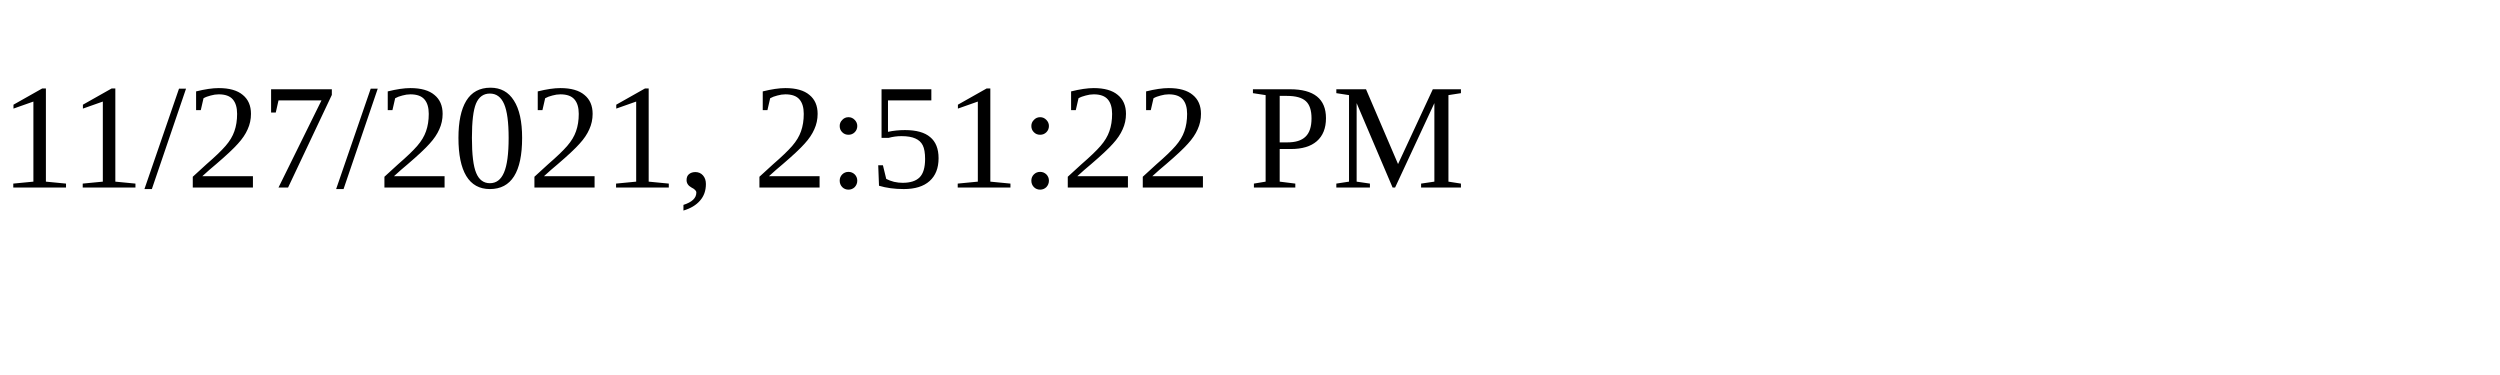
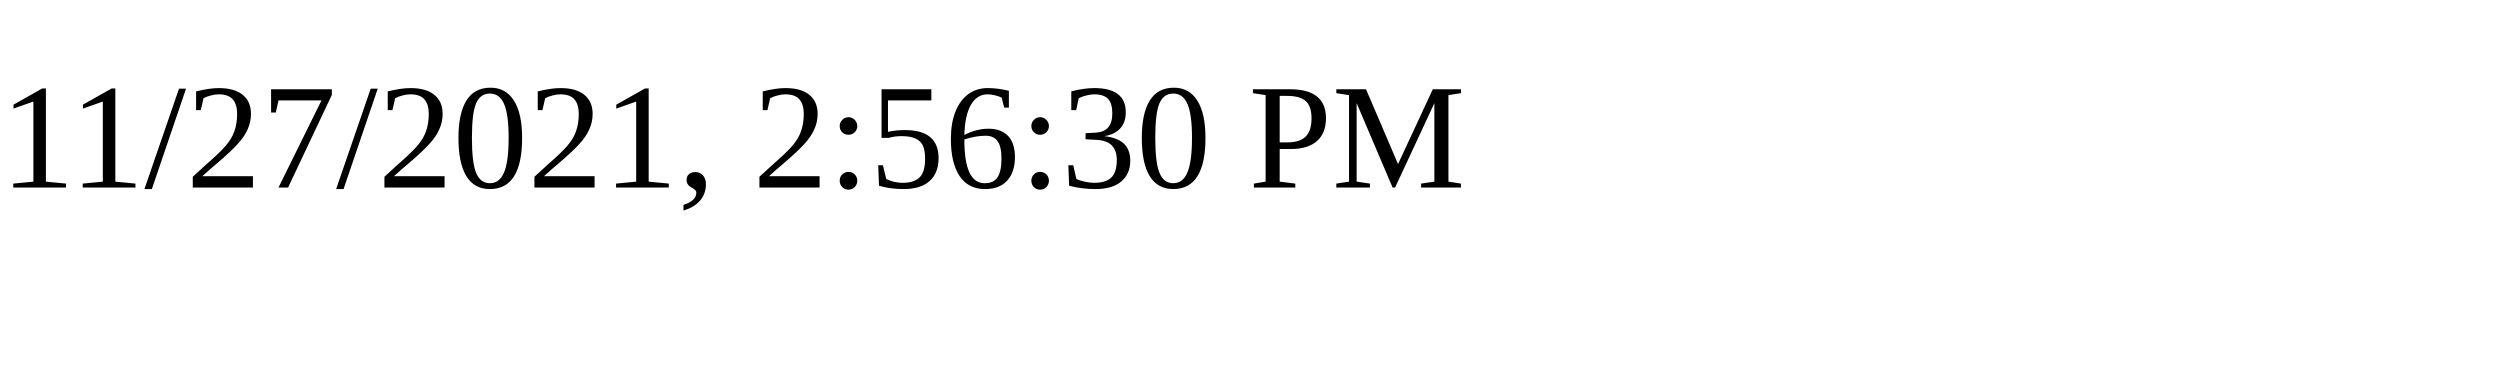
<svg xmlns="http://www.w3.org/2000/svg" height="30" width="200">
-   <text x="0" y="15">11/27/2021, 2:51:22 PM</text>
+   <text x="0" y="15">11/27/2021, 2:56:30 PM</text>
</svg>
